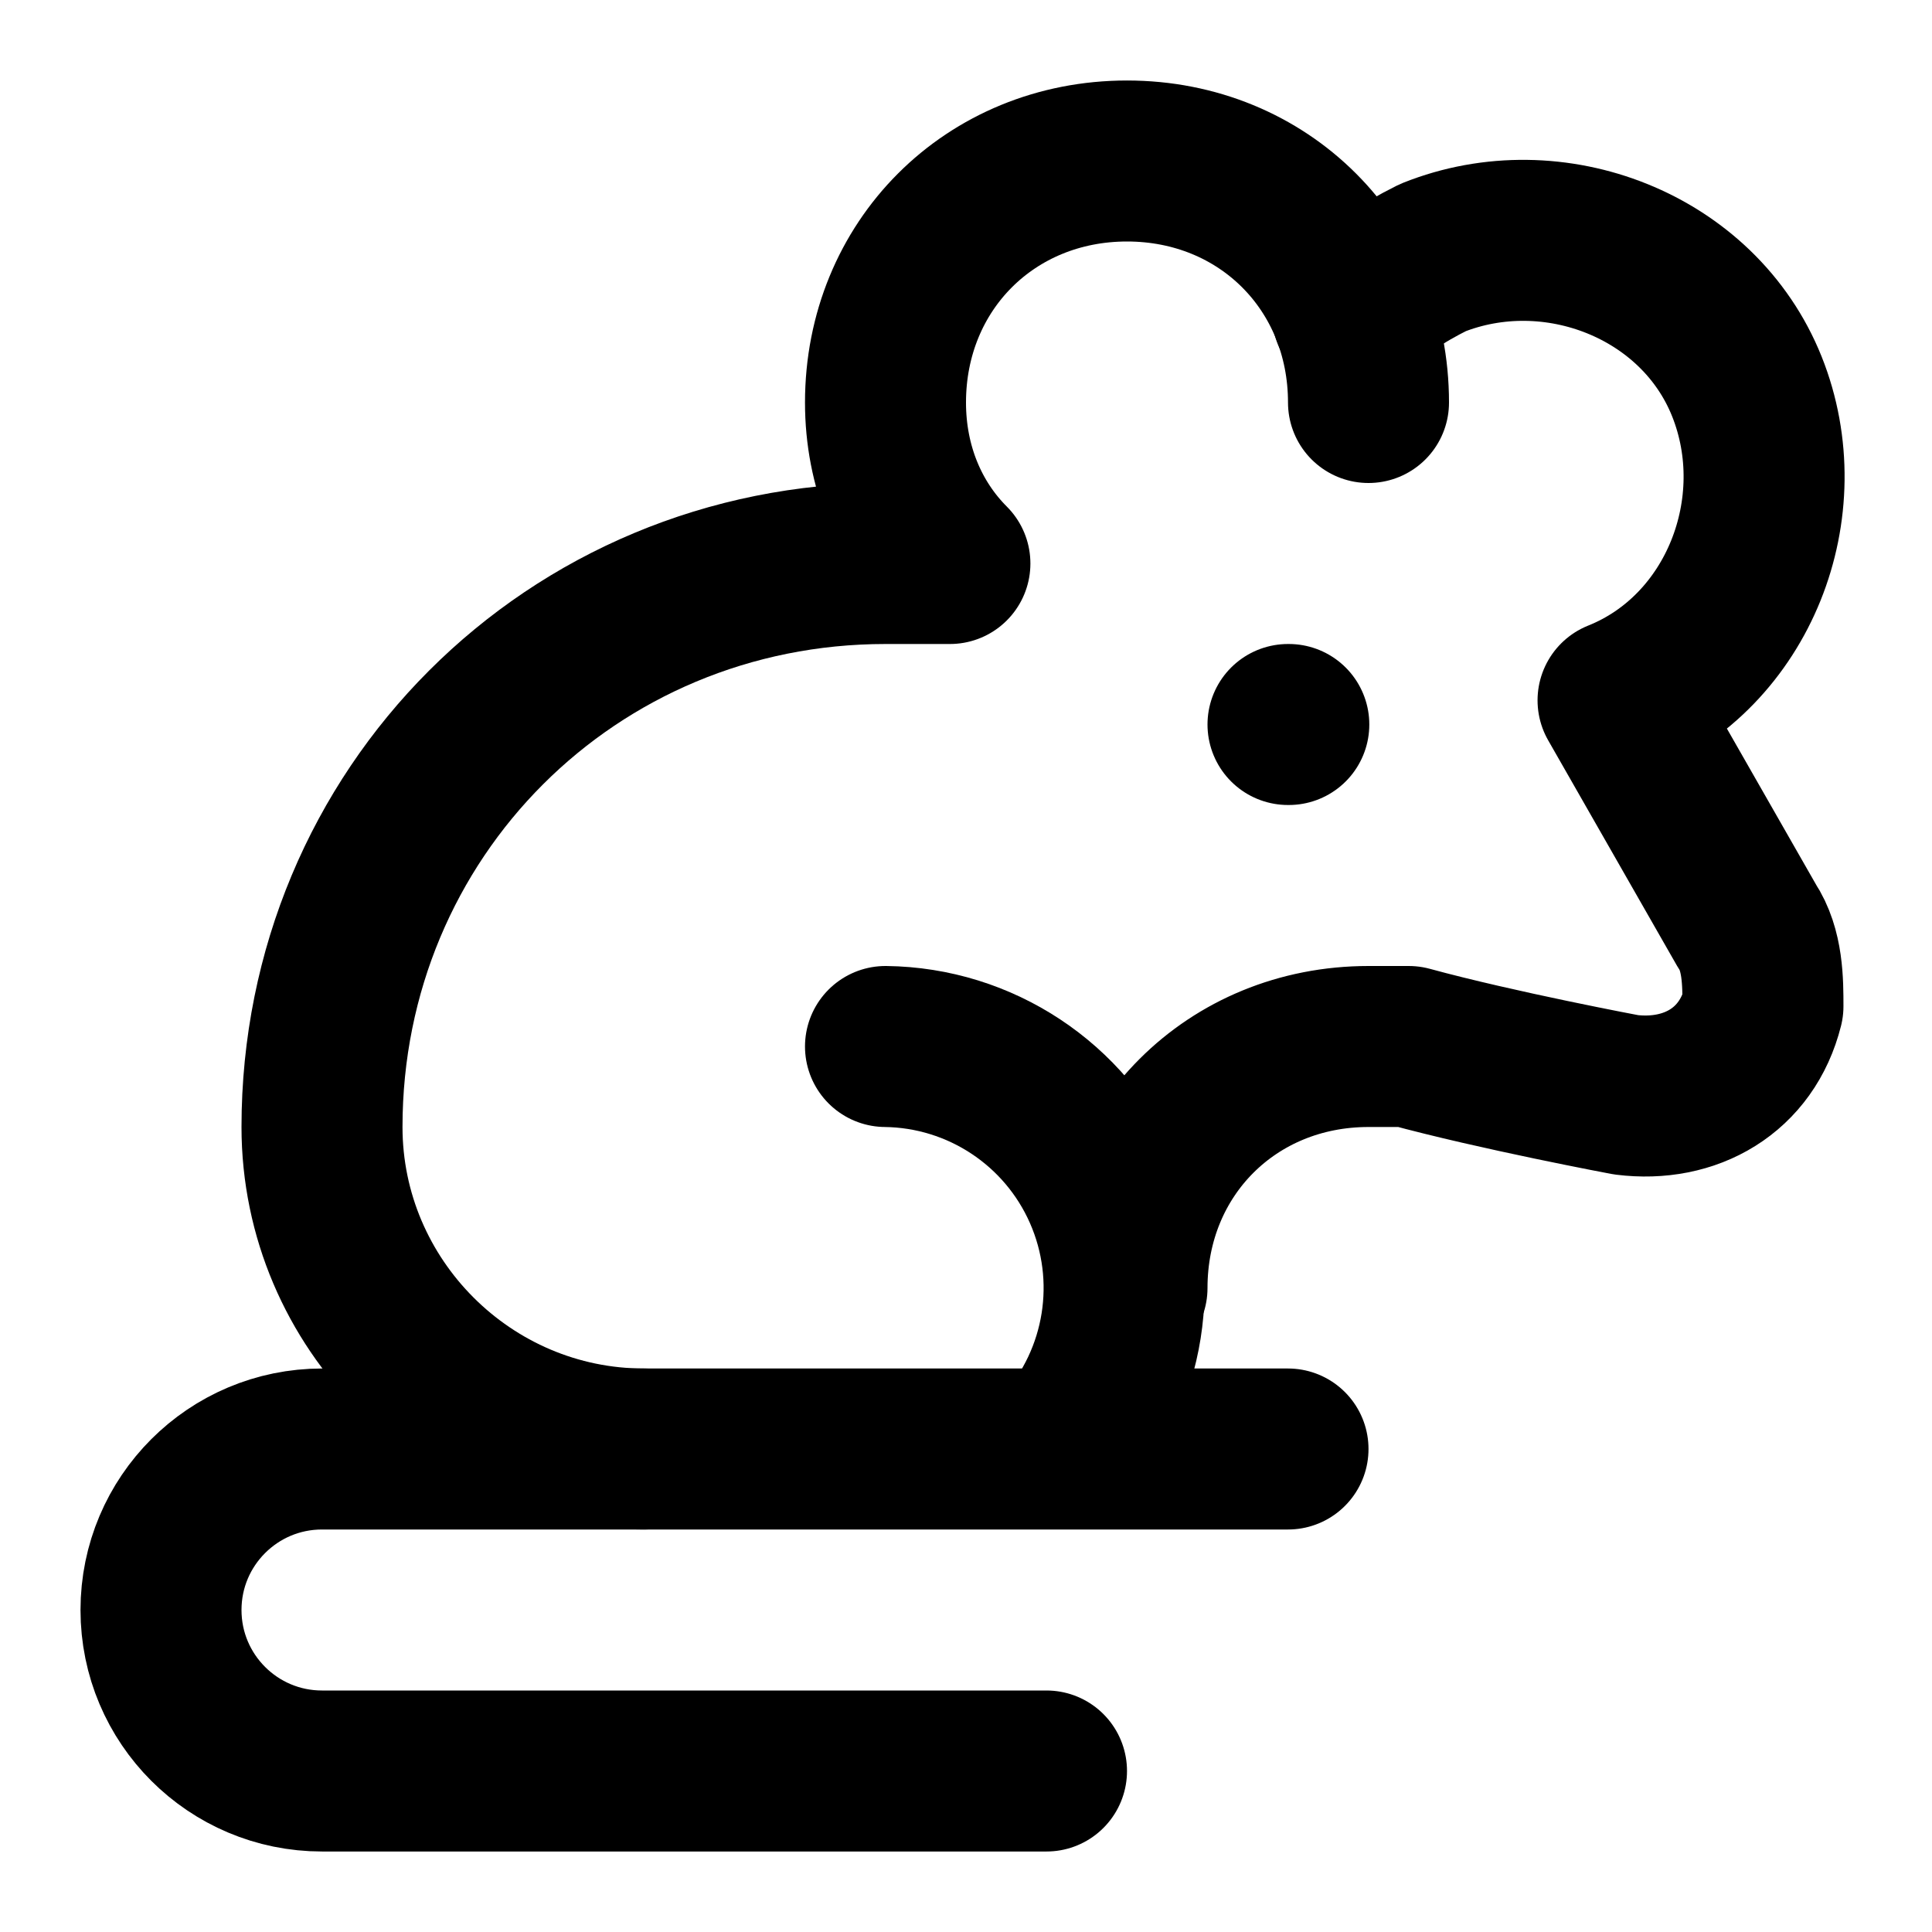
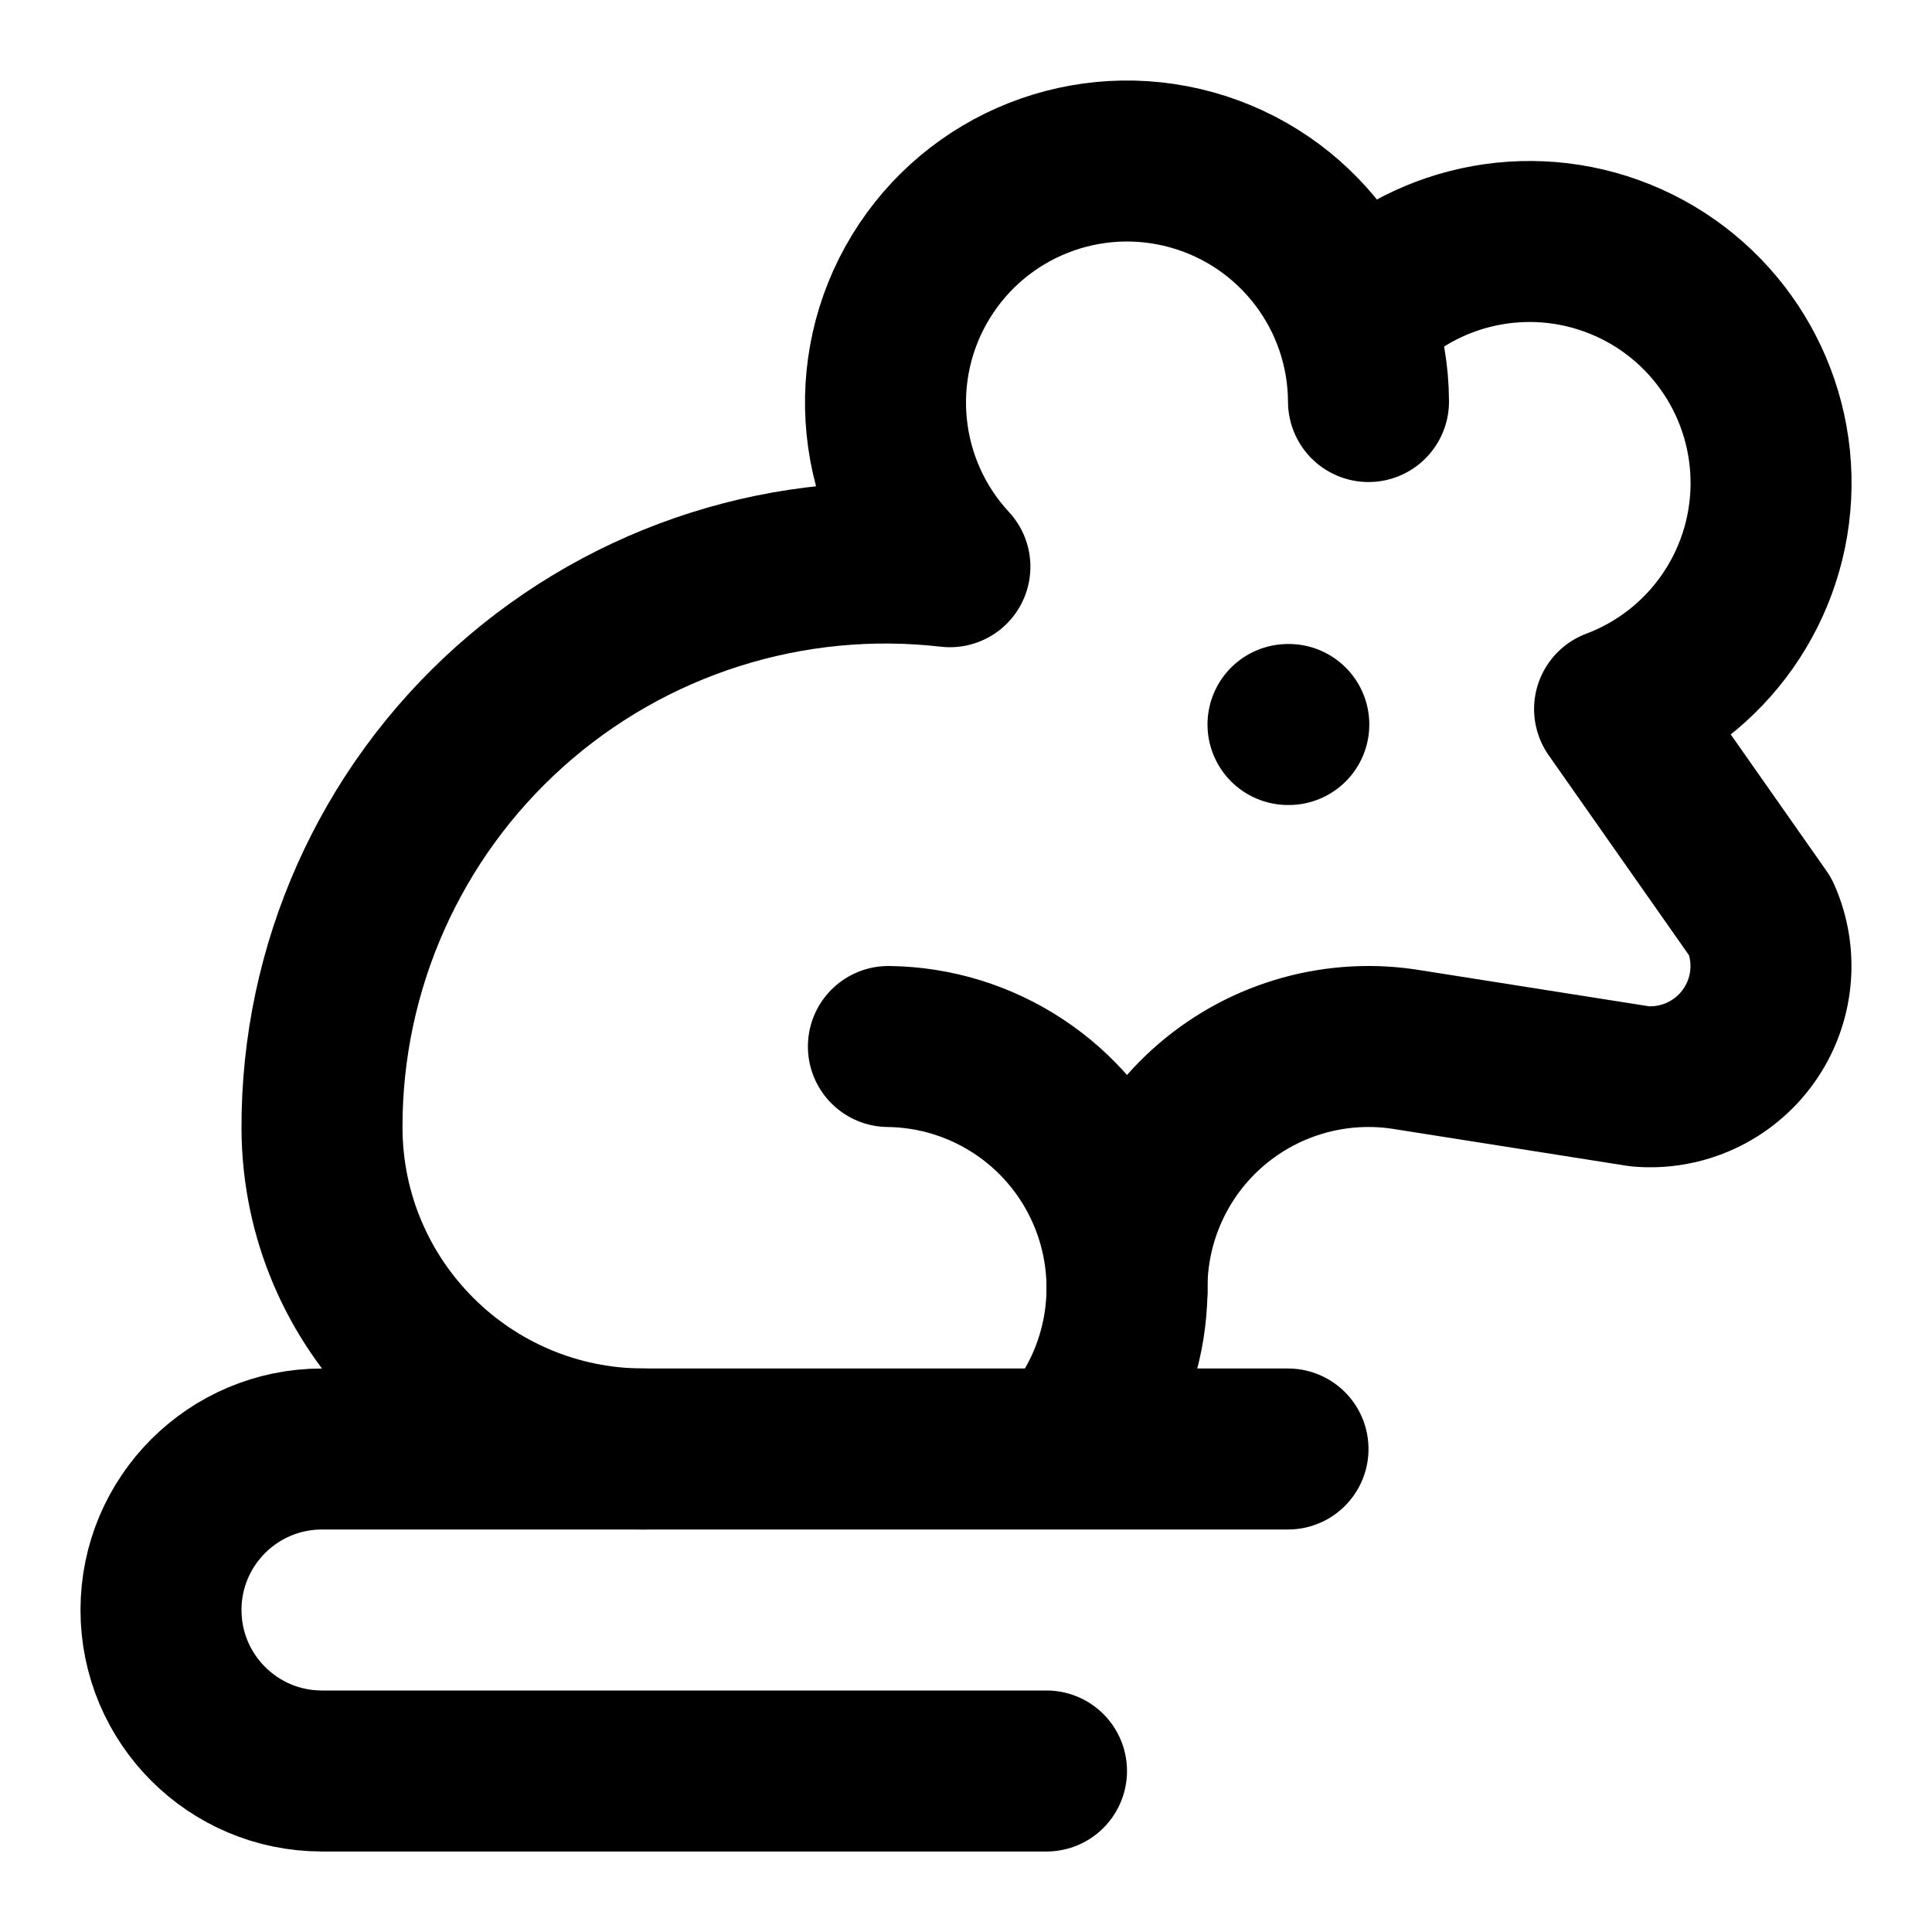
<svg xmlns="http://www.w3.org/2000/svg" width="24" height="24" fill="none" stroke="currentColor" stroke-linecap="round" stroke-linejoin="round" stroke-width="2" viewBox="0 0 24 24">
-   <path d="M17 5c0-1.7-1.3-3-3-3s-3 1.3-3 3c0 .8.3 1.5.8 2H11c-3.9 0-7 3.1-7 7 0 2.2 1.8 4 4 4" />
-   <path d="M16.8 3.9c.3-.3.6-.5 1-.7 1.5-.6 3.3.1 3.9 1.6s-.1 3.3-1.6 3.9l1.6 2.8c.2.3.2.7.2 1-.2.8-.9 1.2-1.7 1.1 0 0-1.6-.3-2.7-.6H17c-1.7 0-3 1.3-3 3" />
-   <path d="M13.2 18a3 3 0 0 0-2.2-5M13 22H4a2 2 0 0 1 0-4h12M16 9h.01" />
+   <path d="M13 22H4a2 2 0 0 1 0-4h12M13.236 18a3 3 0 0 0-2.2-5M16 9h.01" />
+   <path d="M16.82 3.94a3 3 0 1 1 3.237 4.868l1.815 2.587a1.5 1.5 0 0 1-1.5 2.1l-2.872-.453a3 3 0 0 0-3.5 3" />
+   <path d="M17 4.988a3 3 0 1 0-5.2 2.052A7 7 0 0 0 4 14.015 4 4 0 0 0 8 18" />
</svg>
